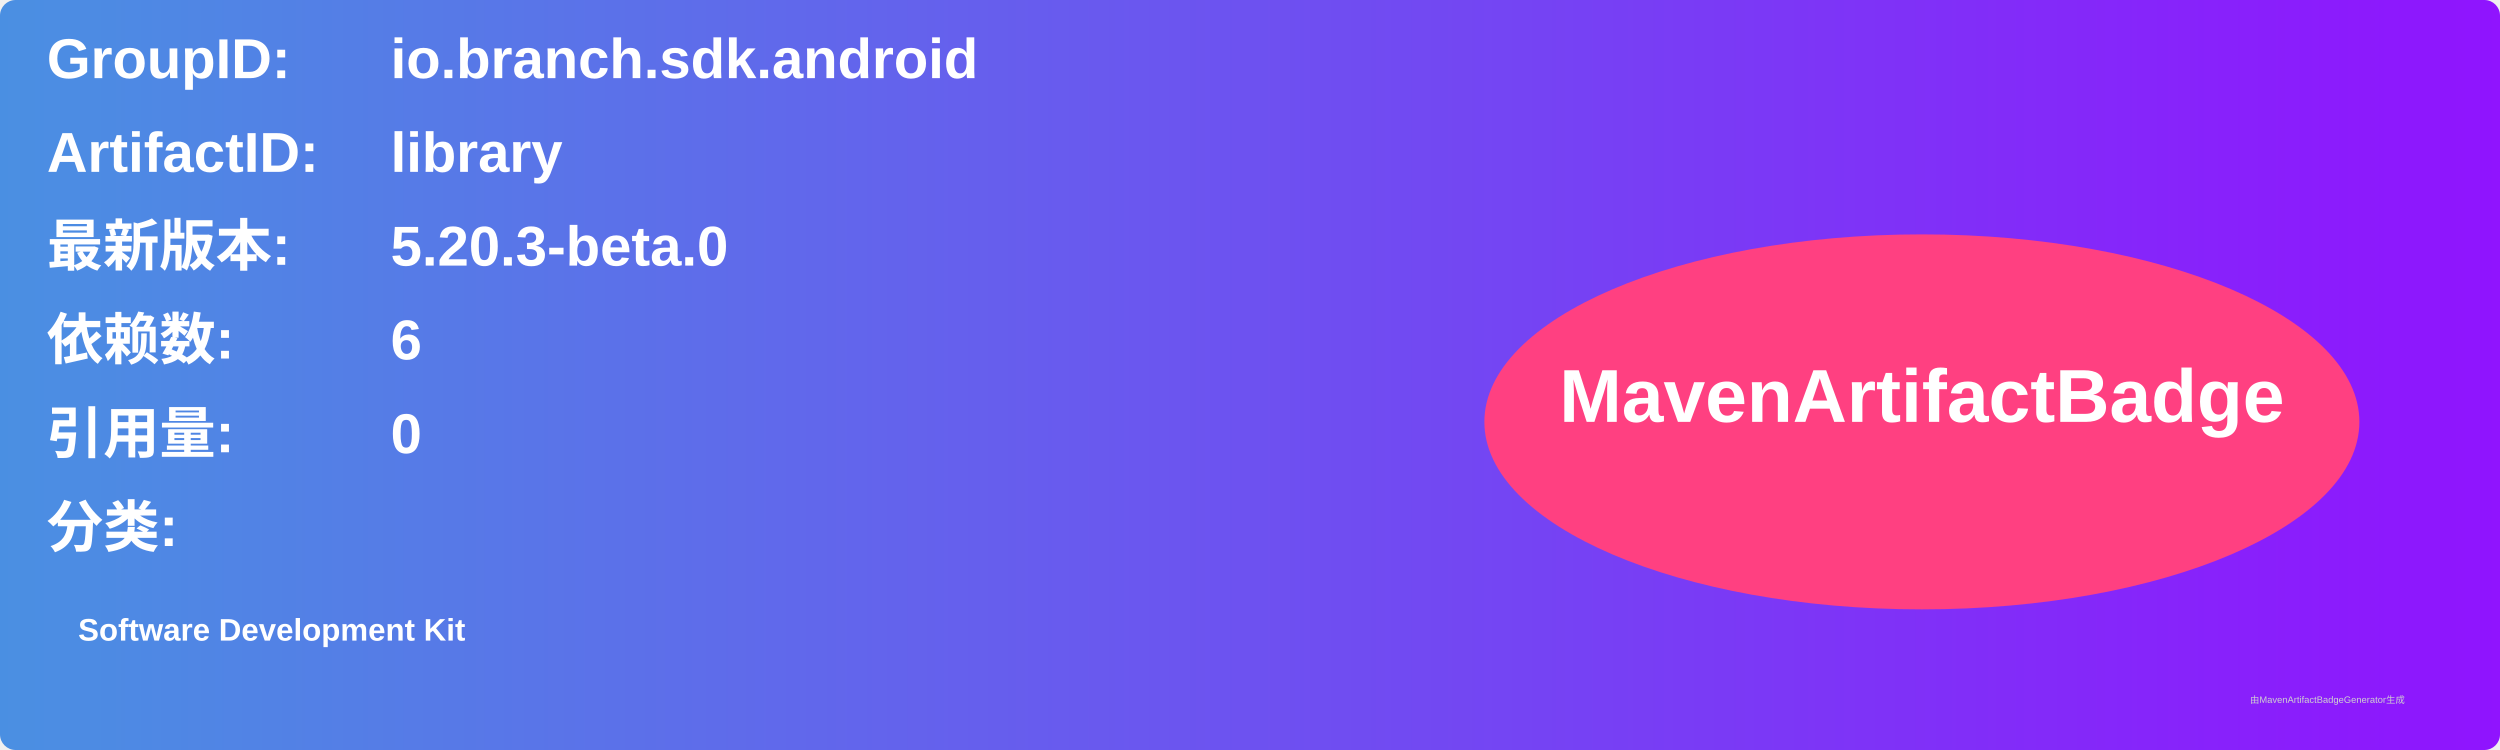
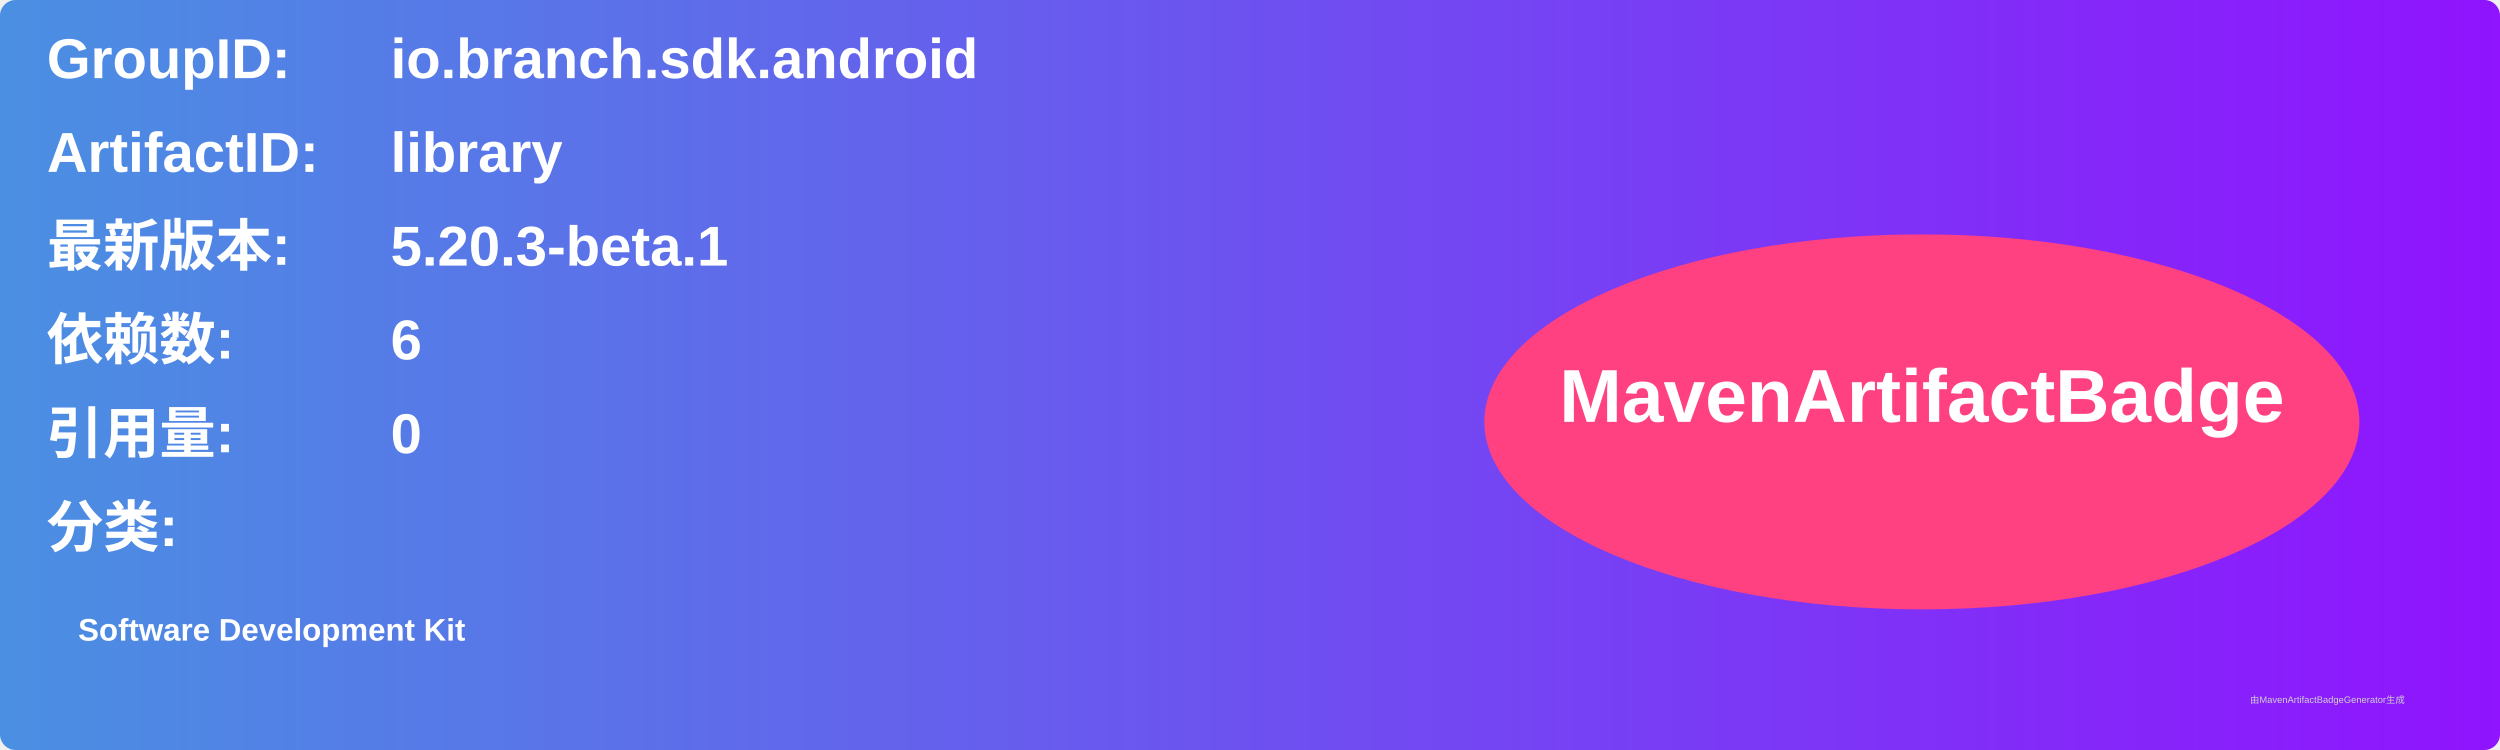
<svg xmlns="http://www.w3.org/2000/svg" width="800" height="240" viewBox="0 0 800 240">
  <linearGradient id="grad" x1="0%" y1="0%" x2="100%" y2="0%">
    <stop offset="0%" stop-color="#4a90e2" />
    <stop offset="100%" stop-color="#9013fe" />
  </linearGradient>
  <rect width="100%" height="100%" rx="5" ry="5" fill="url(#grad)" />
  <g transform="translate(15, 15)">
    <text x="0" y="10" font-family="Arial" font-size="18" fill="white" font-weight="bold" width="260">GroupID:</text>
    <text x="110" y="10" font-family="Arial" font-size="18" fill="white" font-weight="bold" width="460">io.branch.sdk.android</text>
    <text x="0" y="40" font-family="Arial" font-size="18" fill="white" font-weight="bold" width="260">ArtifactID:</text>
    <text x="110" y="40" font-family="Arial" font-size="18" fill="white" font-weight="bold" width="460">library</text>
    <text x="0" y="70" font-family="Arial" font-size="18" fill="white" font-weight="bold">最新版本:</text>
    <text x="110" y="70" font-family="Arial" font-size="18" fill="white" font-weight="bold">
-       <tspan font-weight="bold">5.20.3-beta.0</tspan>
+       <tspan font-weight="bold">5.20.3-beta.1</tspan>
    </text>
    <text x="0" y="100" font-family="Arial" font-size="18" fill="white" font-weight="bold">依赖数: </text>
    <text x="110" y="100" font-family="Arial" font-size="18" fill="white">
      <tspan font-weight="bold">6</tspan>
    </text>
    <text x="0" y="130" font-family="Arial" font-size="18" fill="white" font-weight="bold">引用量: </text>
    <text x="110" y="130" font-family="Arial" font-size="18" fill="white">
      <tspan font-weight="bold">0</tspan>
    </text>
    <text x="0" y="160" font-family="Arial" font-size="18" fill="white" font-weight="bold">分类:</text>
    <text x="10" y="190" font-family="Arial" font-size="10" fill="white">
      <tspan font-weight="bold">Software Development Kit</tspan>
    </text>
    <ellipse cx="600" cy="120" rx="140" ry="60" fill="#ff4081" />
    <text x="600" y="120" text-anchor="middle" font-family="Arial" font-size="24" fill="white" font-weight="bold">MavenArtifactBadge</text>
  </g>
  <text x="720" y="225" font-family="Arial" font-size="3" fill="#d0d0d0">由MavenArtifactBadgeGenerator生成</text>
</svg>
